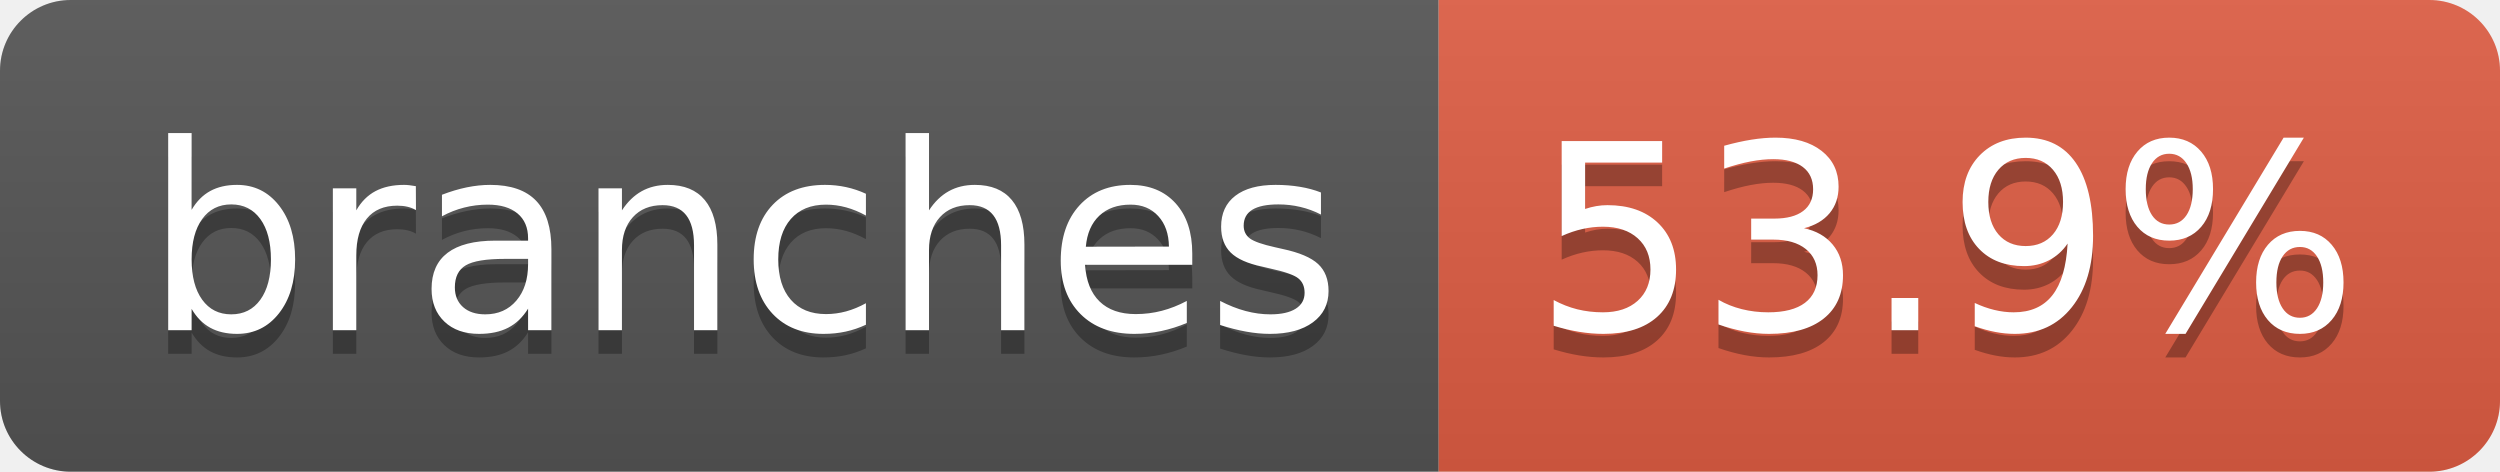
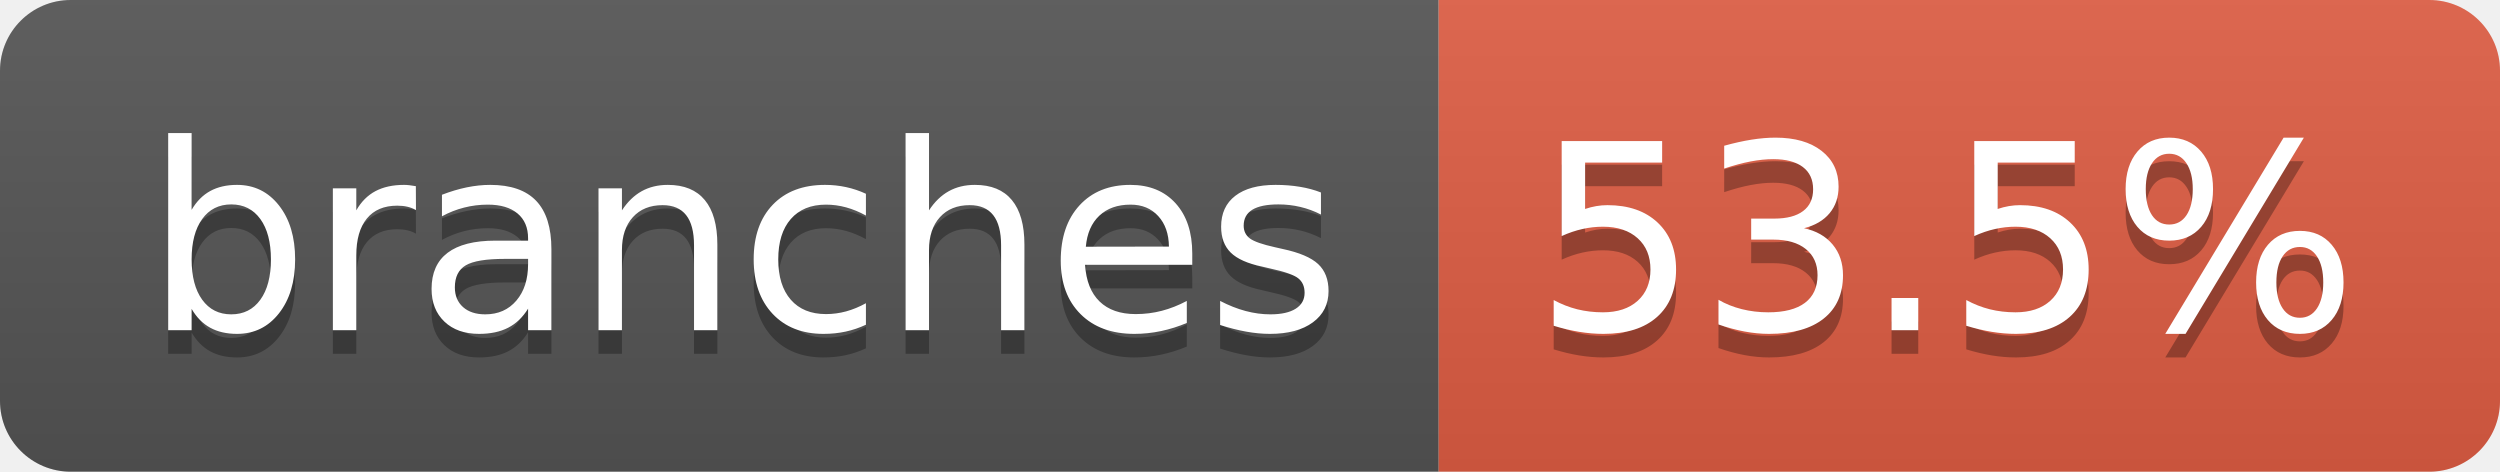
- <svg xmlns="http://www.w3.org/2000/svg" width="106" height="20" role="img" aria-label="branches: 53.9%">
+ <svg xmlns="http://www.w3.org/2000/svg" width="106" height="20" role="img" aria-label="branches: 53.5%">
  <linearGradient id="s" x2="0" y2="100%">
    <stop offset="0" stop-color="#bbb" stop-opacity=".1" />
    <stop offset="1" stop-opacity=".1" />
  </linearGradient>
  <clipPath id="r">
    <rect width="106" height="20" rx="3" fill="#fff" />
  </clipPath>
  <g clip-path="url(#r)">
    <rect width="61" height="20" fill="#555" />
    <rect x="61" width="45" height="20" fill="#e05d44" />
    <rect width="106" height="20" fill="url(#s)" />
  </g>
  <g fill="#fff" text-anchor="middle" font-family="Verdana,Geneva,DejaVu Sans,sans-serif" text-rendering="geometricPrecision" font-size="110">
    <text aria-hidden="true" x="315" y="150" fill="#010101" fill-opacity=".3" transform="scale(.1)" textLength="507">branches</text>
    <text x="315" y="140" transform="scale(.1)" fill="#fff" textLength="507">branches</text>
-     <text aria-hidden="true" x="825" y="150" fill="#010101" fill-opacity=".3" transform="scale(.1)" textLength="350">53.9%</text>
-     <text x="825" y="140" transform="scale(.1)" fill="#fff" textLength="350">53.9%</text>
+     <text aria-hidden="true" x="825" y="150" fill="#010101" fill-opacity=".3" transform="scale(.1)" textLength="350">53.5%</text>
+     <text x="825" y="140" transform="scale(.1)" fill="#fff" textLength="350">53.5%</text>
  </g>
</svg>
